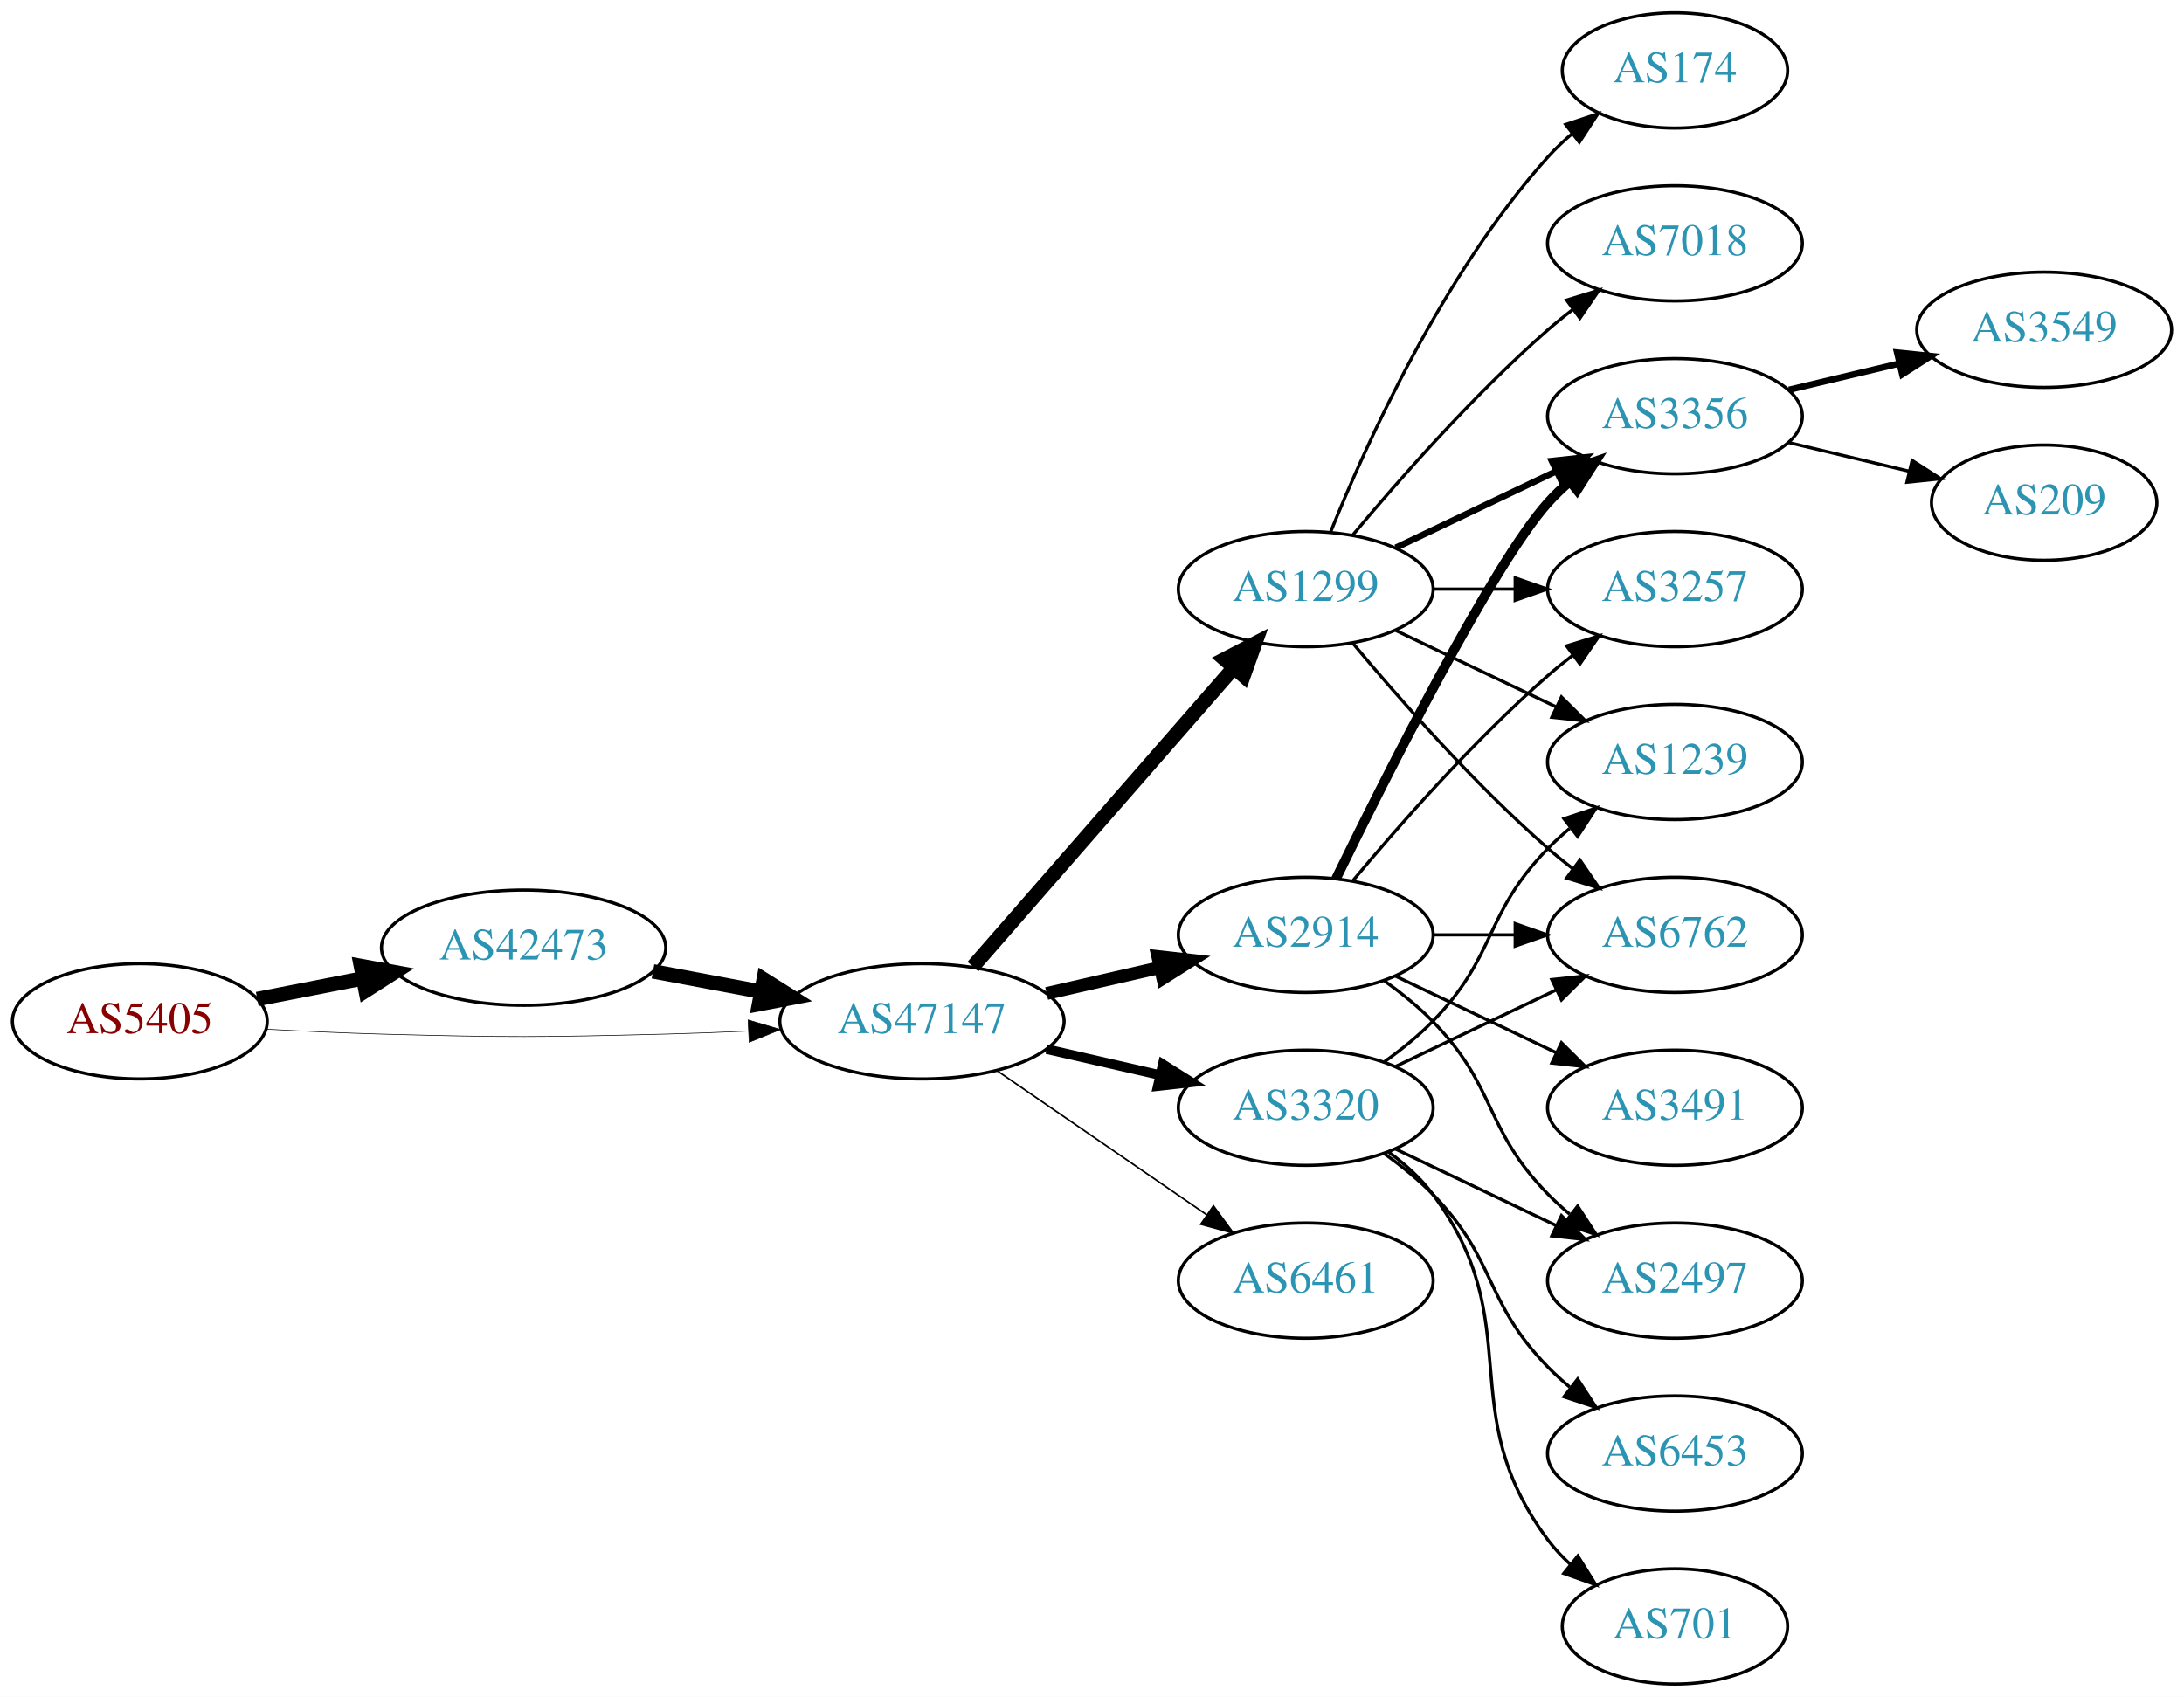
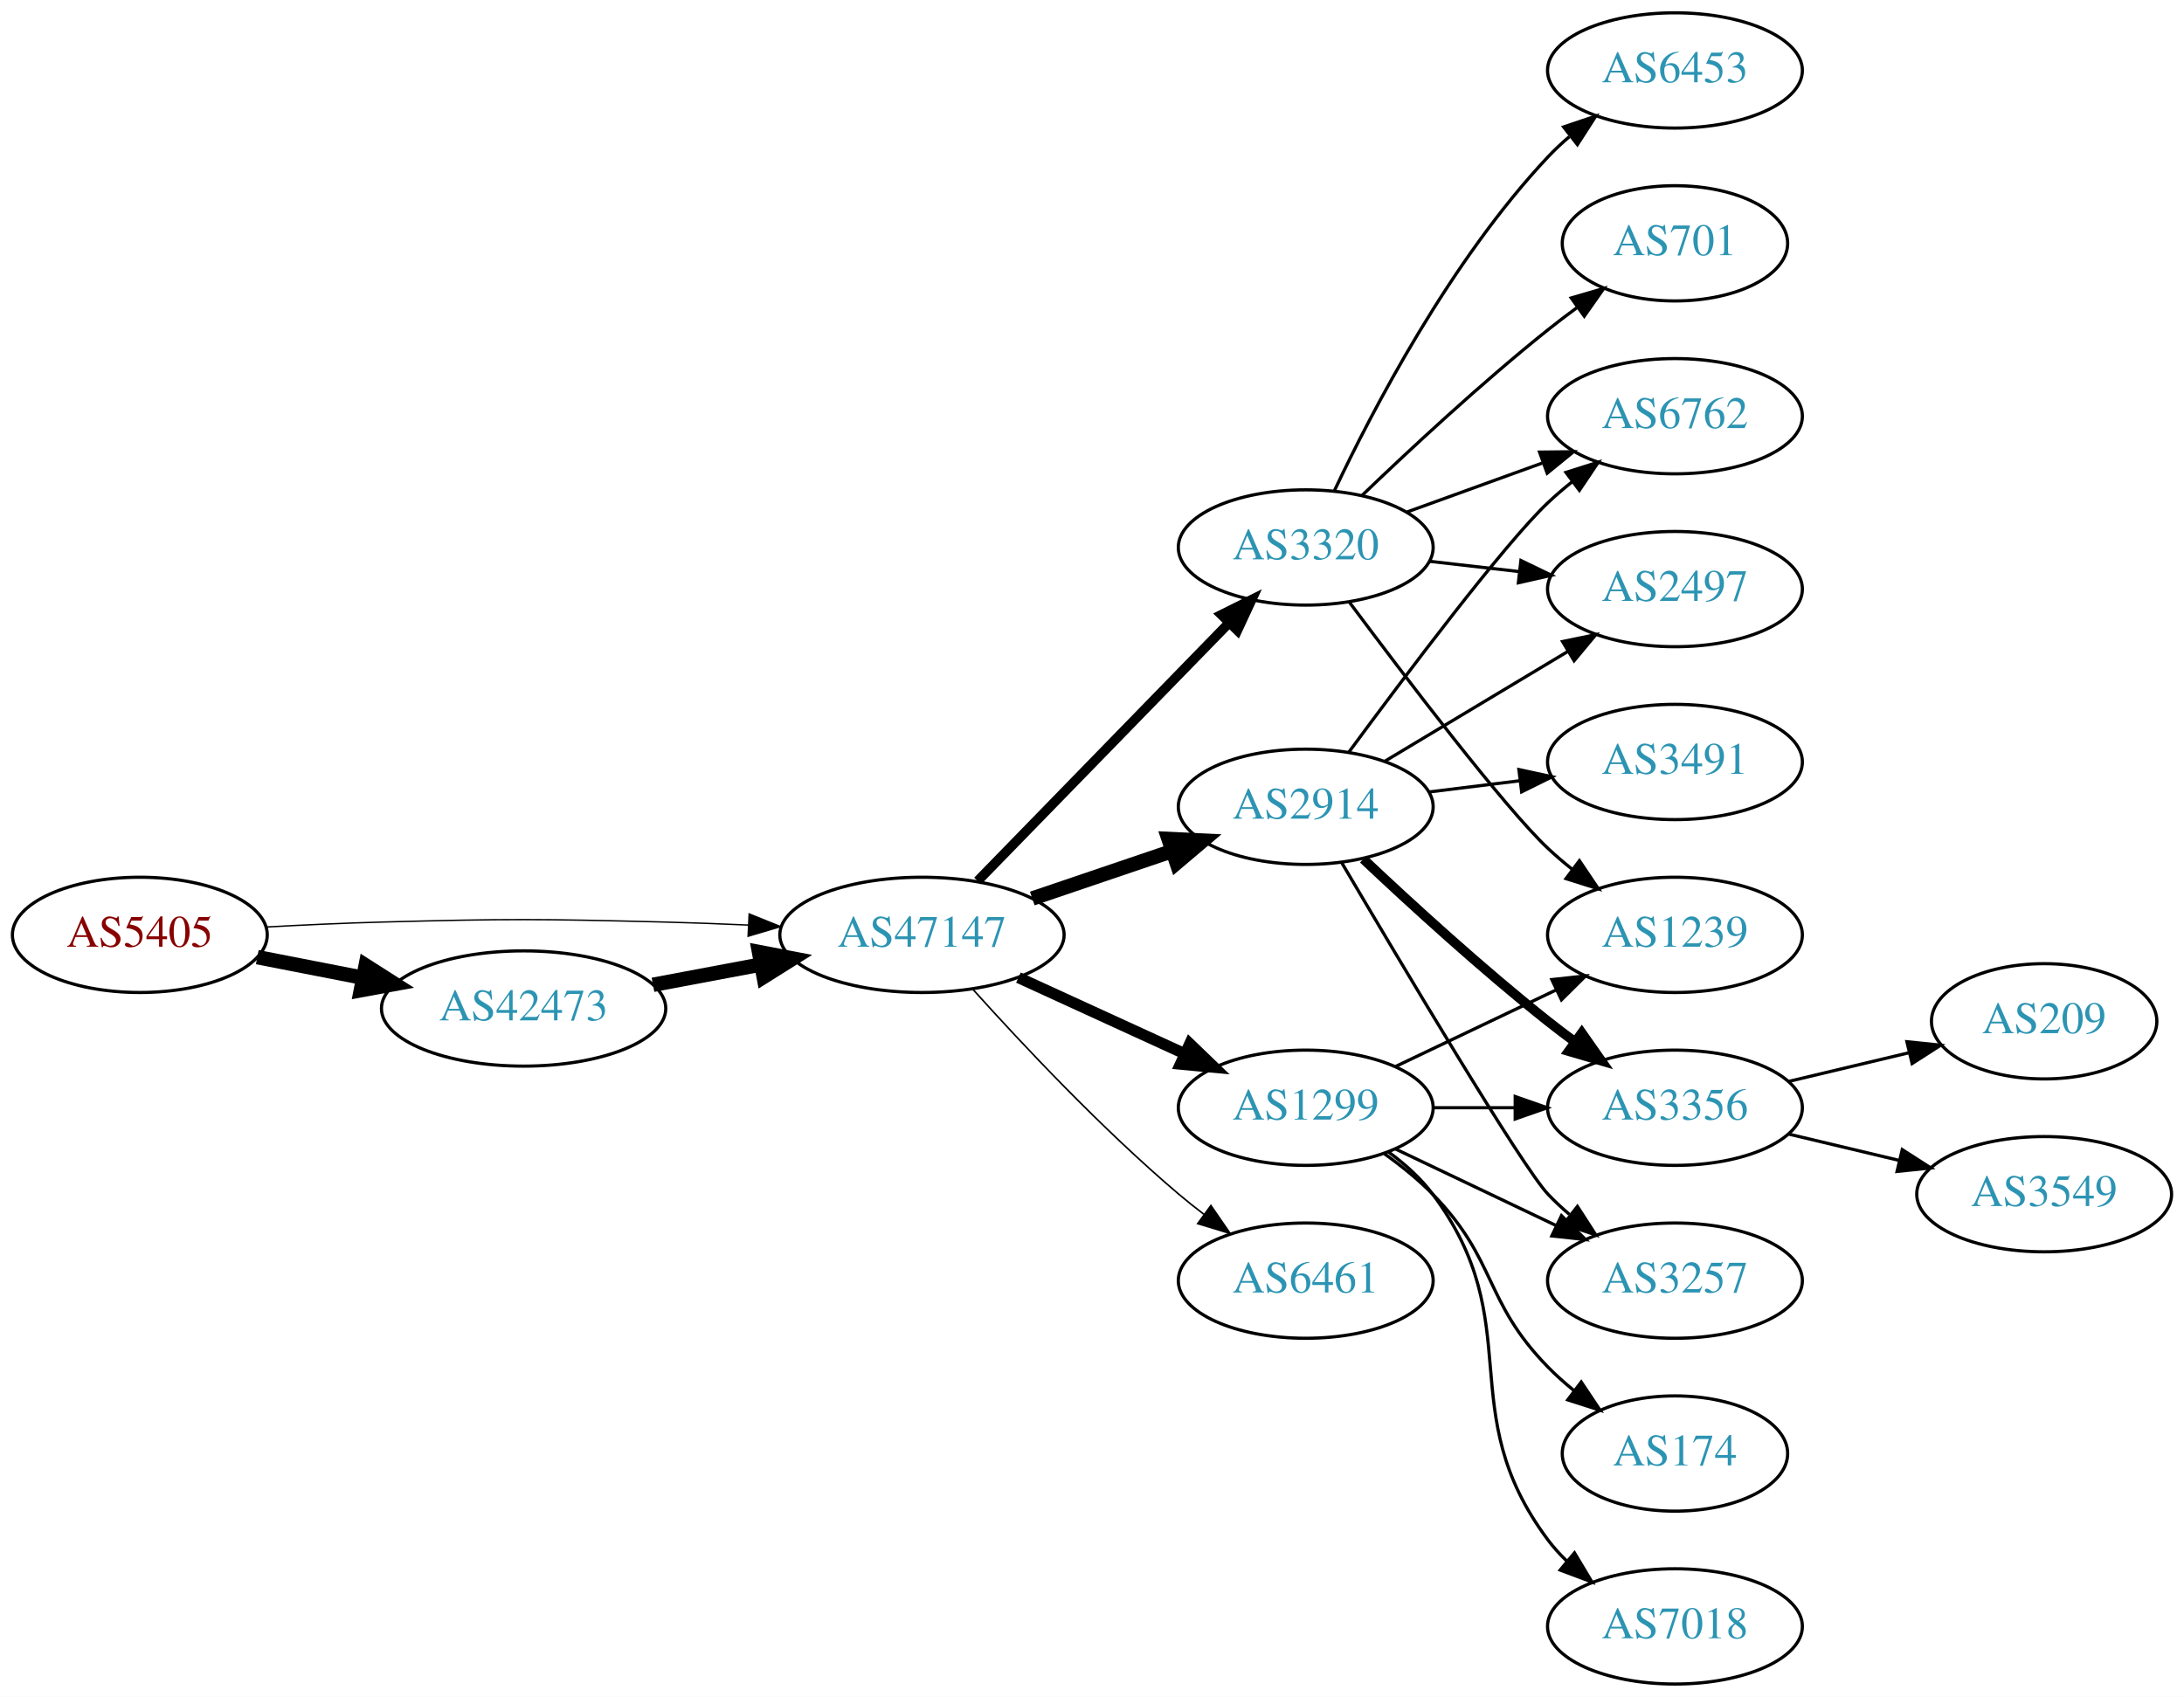
<svg xmlns="http://www.w3.org/2000/svg" xmlns:xlink="http://www.w3.org/1999/xlink" width="682pt" height="530pt" viewBox="0.00 0.00 681.96 530.00">
  <g id="graph0" class="graph" transform="scale(1 1) rotate(0) translate(4 526)">
    <polygon fill="white" stroke="none" points="-4,4 -4,-526 677.956,-526 677.956,4 -4,4" />
    <g id="node1" class="node">
      <g id="a_node1">
        <a xlink:href="/asn/5405" xlink:title="AS5405 ~ CSO.net Internet Services GmbH [AT]">
-           <ellipse fill="#ffffff" stroke="black" cx="39.647" cy="-207" rx="39.794" ry="18" />
-           <text text-anchor="middle" x="39.647" y="-203.3" font-family="Times,serif" font-size="14.00" fill="#880000">AS5405</text>
+           <ellipse fill="#ffffff" stroke="black" cx="39.647" cy="-234" rx="39.794" ry="18" />
+           <text text-anchor="middle" x="39.647" y="-230.3" font-family="Times,serif" font-size="14.00" fill="#880000">AS5405</text>
        </a>
      </g>
    </g>
    <g id="node2" class="node">
      <g id="a_node2">
        <a xlink:href="/asn/42473" xlink:title="AS42473 ~ ANEXIA Internetdienstleistungs GmbH [AT]">
-           <ellipse fill="#ffffff" stroke="black" cx="159.489" cy="-230" rx="44.393" ry="18" />
-           <text text-anchor="middle" x="159.489" y="-226.3" font-family="Times,serif" font-size="14.00" fill="#2c94b3">AS42473</text>
+           <ellipse fill="#ffffff" stroke="black" cx="159.489" cy="-211" rx="44.393" ry="18" />
+           <text text-anchor="middle" x="159.489" y="-207.3" font-family="Times,serif" font-size="14.00" fill="#2c94b3">AS42473</text>
        </a>
      </g>
    </g>
    <g id="edge1" class="edge">
-       <path fill="none" stroke="black" stroke-width="4.5" d="M76.323,-213.963C86.696,-215.988 98.214,-218.236 109.264,-220.392" />
-       <polygon fill="black" stroke="black" stroke-width="4.5" points="108.665,-224.287 119.234,-222.338 110.173,-216.558 108.665,-224.287" />
+       <path fill="none" stroke="black" stroke-width="4.5" d="M76.323,-227.037C86.696,-225.012 98.214,-222.764 109.264,-220.608" />
+       <polygon fill="black" stroke="black" stroke-width="4.5" points="110.173,-224.442 119.234,-218.662 108.665,-216.713 110.173,-224.442" />
    </g>
    <g id="node3" class="node">
      <g id="a_node3">
        <a xlink:href="/asn/47147" xlink:title="AS47147 ~ ANEXIA Internetdienstleistungs GmbH [AT]">
-           <ellipse fill="#ffffff" stroke="black" cx="283.881" cy="-207" rx="44.393" ry="18" />
-           <text text-anchor="middle" x="283.881" y="-203.3" font-family="Times,serif" font-size="14.00" fill="#2c94b3">AS47147</text>
+           <ellipse fill="#ffffff" stroke="black" cx="283.881" cy="-234" rx="44.393" ry="18" />
+           <text text-anchor="middle" x="283.881" y="-230.3" font-family="Times,serif" font-size="14.00" fill="#2c94b3">AS47147</text>
        </a>
      </g>
    </g>
    <g id="edge2" class="edge">
-       <path fill="none" stroke="black" stroke-width="0.196" d="M78.989,-204.551C90.642,-203.913 103.487,-203.316 115.293,-203 154.564,-201.949 164.412,-202.009 203.685,-203 212.093,-203.212 220.998,-203.551 229.685,-203.944" />
-       <polygon fill="black" stroke="black" stroke-width="0.196" points="229.582,-207.443 239.739,-204.425 229.917,-200.451 229.582,-207.443" />
+       <path fill="none" stroke="black" stroke-width="0.429" d="M78.989,-236.449C90.642,-237.087 103.487,-237.684 115.293,-238 154.564,-239.051 164.412,-238.991 203.685,-238 212.093,-237.788 220.998,-237.449 229.685,-237.056" />
+       <polygon fill="black" stroke="black" stroke-width="0.429" points="229.917,-240.549 239.739,-236.575 229.582,-233.557 229.917,-240.549" />
    </g>
    <g id="edge3" class="edge">
-       <path fill="none" stroke="black" stroke-width="4.5" d="M199.888,-222.596C210.589,-220.585 222.312,-218.382 233.489,-216.282" />
-       <polygon fill="black" stroke="black" stroke-width="4.5" points="234.455,-220.107 243.556,-214.39 233,-212.367 234.455,-220.107" />
+       <path fill="none" stroke="black" stroke-width="4.5" d="M199.888,-218.404C210.589,-220.415 222.312,-222.618 233.489,-224.718" />
+       <polygon fill="black" stroke="black" stroke-width="4.5" points="233,-228.633 243.556,-226.61 234.455,-220.893 233,-228.633" />
    </g>
    <g id="node4" class="node">
      <g id="a_node4">
-         <a xlink:href="/asn/1299" xlink:title="AS1299 ~ Telia Carrier [EU]">
-           <ellipse fill="#ffffff" stroke="black" cx="403.724" cy="-342" rx="39.794" ry="18" />
-           <text text-anchor="middle" x="403.724" y="-338.3" font-family="Times,serif" font-size="14.00" fill="#2c94b3">AS1299</text>
+         <a xlink:href="/asn/3320" xlink:title="AS3320 ~ DTAG [DE]">
+           <ellipse fill="#ffffff" stroke="black" cx="403.724" cy="-355" rx="39.794" ry="18" />
+           <text text-anchor="middle" x="403.724" y="-351.3" font-family="Times,serif" font-size="14.00" fill="#2c94b3">AS3320</text>
        </a>
      </g>
    </g>
    <g id="edge4" class="edge">
-       <path fill="none" stroke="black" stroke-width="4.5" d="M299.806,-224.098C320.349,-247.631 357.468,-290.155 381.064,-317.187" />
-       <polygon fill="black" stroke="black" stroke-width="4.5" points="378.378,-320.097 387.92,-325.041 384.31,-314.918 378.378,-320.097" />
+       <path fill="none" stroke="black" stroke-width="3" d="M301.267,-250.825C321.696,-271.802 356.734,-307.778 379.814,-331.477" />
+       <polygon fill="black" stroke="black" stroke-width="3" points="377.37,-333.983 386.854,-338.705 382.384,-329.099 377.37,-333.983" />
    </g>
    <g id="node5" class="node">
      <g id="a_node5">
        <a xlink:href="/asn/2914" xlink:title="AS2914 ~ NTT America, Inc. [US]">
-           <ellipse fill="#ffffff" stroke="black" cx="403.724" cy="-234" rx="39.794" ry="18" />
-           <text text-anchor="middle" x="403.724" y="-230.3" font-family="Times,serif" font-size="14.00" fill="#2c94b3">AS2914</text>
+           <ellipse fill="#ffffff" stroke="black" cx="403.724" cy="-274" rx="39.794" ry="18" />
+           <text text-anchor="middle" x="403.724" y="-270.3" font-family="Times,serif" font-size="14.00" fill="#2c94b3">AS2914</text>
        </a>
      </g>
    </g>
    <g id="edge5" class="edge">
-       <path fill="none" stroke="black" stroke-width="4" d="M322.816,-215.692C334.057,-218.267 346.469,-221.111 358.092,-223.774" />
-       <polygon fill="black" stroke="black" stroke-width="4" points="357.525,-227.235 368.054,-226.057 359.088,-220.412 357.525,-227.235" />
+       <path fill="none" stroke="black" stroke-width="4.5" d="M318.335,-245.355C331.936,-249.972 347.778,-255.349 362.039,-260.19" />
+       <polygon fill="black" stroke="black" stroke-width="4.5" points="360.878,-263.954 371.613,-263.44 363.409,-256.497 360.878,-263.954" />
    </g>
    <g id="node6" class="node">
      <g id="a_node6">
-         <a xlink:href="/asn/3320" xlink:title="AS3320 ~ DTAG [DE]">
+         <a xlink:href="/asn/1299" xlink:title="AS1299 ~ Telia Carrier [EU]">
          <ellipse fill="#ffffff" stroke="black" cx="403.724" cy="-180" rx="39.794" ry="18" />
-           <text text-anchor="middle" x="403.724" y="-176.3" font-family="Times,serif" font-size="14.00" fill="#2c94b3">AS3320</text>
+           <text text-anchor="middle" x="403.724" y="-176.3" font-family="Times,serif" font-size="14.00" fill="#2c94b3">AS1299</text>
        </a>
      </g>
    </g>
    <g id="edge6" class="edge">
-       <path fill="none" stroke="black" stroke-width="3" d="M322.816,-198.308C334.057,-195.733 346.469,-192.889 358.092,-190.226" />
-       <polygon fill="black" stroke="black" stroke-width="3" points="359.088,-193.588 368.054,-187.943 357.525,-186.765 359.088,-193.588" />
+       <path fill="none" stroke="black" stroke-width="3.5" d="M314.011,-220.652C329.622,-213.498 349.02,-204.609 365.692,-196.97" />
+       <polygon fill="black" stroke="black" stroke-width="3.5" points="367.511,-199.986 375.144,-192.638 364.595,-193.622 367.511,-199.986" />
    </g>
    <g id="node7" class="node">
      <g id="a_node7">
        <a xlink:href="/asn/6461" xlink:title="AS6461 ~ Zayo Bandwidth [US]">
          <ellipse fill="#ffffff" stroke="black" cx="403.724" cy="-126" rx="39.794" ry="18" />
          <text text-anchor="middle" x="403.724" y="-122.3" font-family="Times,serif" font-size="14.00" fill="#2c94b3">AS6461</text>
        </a>
      </g>
    </g>
    <g id="edge7" class="edge">
-       <path fill="none" stroke="black" stroke-width="0.5" d="M307.324,-191.574C325.905,-178.802 352.466,-160.545 372.846,-146.537" />
-       <polygon fill="black" stroke="black" stroke-width="0.5" points="374.902,-149.371 381.16,-140.822 370.936,-143.602 374.902,-149.371" />
+       <path fill="none" stroke="black" stroke-width="0.5" d="M299.814,-216.956C315.14,-199.903 340.075,-173.35 364.077,-153 366.574,-150.883 369.235,-148.768 371.946,-146.707" />
+       <polygon fill="black" stroke="black" stroke-width="0.5" points="374.112,-149.459 380.123,-140.734 369.983,-143.806 374.112,-149.459" />
    </g>
    <g id="node8" class="node">
      <g id="a_node8">
-         <a xlink:href="/asn/3356" xlink:title="AS3356 ~ Level 3 Parent, LLC [US]">
-           <ellipse fill="#ffffff" stroke="black" cx="519.017" cy="-396" rx="39.794" ry="18" />
-           <text text-anchor="middle" x="519.017" y="-392.3" font-family="Times,serif" font-size="14.00" fill="#2c94b3">AS3356</text>
+         <a xlink:href="/asn/6453" xlink:title="AS6453 ~ TATA COMMUNICATIONS (AMERICA) INC [US]">
+           <ellipse fill="#ffffff" stroke="black" cx="519.017" cy="-504" rx="39.794" ry="18" />
+           <text text-anchor="middle" x="519.017" y="-500.3" font-family="Times,serif" font-size="14.00" fill="#2c94b3">AS6453</text>
        </a>
      </g>
    </g>
    <g id="edge8" class="edge">
-       <path fill="none" stroke="black" stroke-width="2" d="M431.86,-354.934C446.854,-362.081 465.675,-371.052 481.898,-378.785" />
-       <polygon fill="black" stroke="black" stroke-width="2" points="480.569,-382.028 491.102,-383.171 483.581,-375.709 480.569,-382.028" />
+       <path fill="none" stroke="black" d="M412.654,-372.687C424.551,-397.882 448.91,-444.632 479.37,-477 481.421,-479.179 483.674,-481.287 486.031,-483.299" />
+       <polygon fill="black" stroke="black" points="484.253,-486.351 494.293,-489.735 488.555,-480.829 484.253,-486.351" />
    </g>
    <g id="node9" class="node">
      <g id="a_node9">
-         <a xlink:href="/asn/174" xlink:title="AS174 ~ Cogent Communications [US]">
-           <ellipse fill="#ffffff" stroke="black" cx="519.017" cy="-504" rx="35.194" ry="18" />
-           <text text-anchor="middle" x="519.017" y="-500.3" font-family="Times,serif" font-size="14.00" fill="#2c94b3">AS174</text>
+         <a xlink:href="/asn/701" xlink:title="AS701 ~ UUNET [US]">
+           <ellipse fill="#ffffff" stroke="black" cx="519.017" cy="-450" rx="35.194" ry="18" />
+           <text text-anchor="middle" x="519.017" y="-446.3" font-family="Times,serif" font-size="14.00" fill="#2c94b3">AS701</text>
        </a>
      </g>
    </g>
    <g id="edge9" class="edge">
-       <path fill="none" stroke="black" d="M411.472,-359.787C422.523,-387.243 446.576,-440.578 479.37,-477 481.686,-479.572 484.291,-482.03 487.026,-484.343" />
-       <polygon fill="black" stroke="black" points="484.892,-487.117 494.949,-490.448 489.164,-481.572 484.892,-487.117" />
+       <path fill="none" stroke="black" d="M421.367,-371.312C436.143,-385.51 458.556,-406.363 479.37,-423 482.291,-425.335 485.4,-427.696 488.538,-430" />
+       <polygon fill="black" stroke="black" points="486.628,-432.937 496.798,-435.908 490.7,-427.244 486.628,-432.937" />
    </g>
    <g id="node10" class="node">
      <g id="a_node10">
-         <a xlink:href="/asn/3257" xlink:title="AS3257 ~ GTT [DE]">
-           <ellipse fill="#ffffff" stroke="black" cx="519.017" cy="-342" rx="39.794" ry="18" />
-           <text text-anchor="middle" x="519.017" y="-338.3" font-family="Times,serif" font-size="14.00" fill="#2c94b3">AS3257</text>
+         <a xlink:href="/asn/6762" xlink:title="AS6762 ~ TELECOM ITALIA SPARKLE S.p.A. [IT]">
+           <ellipse fill="#ffffff" stroke="black" cx="519.017" cy="-396" rx="39.794" ry="18" />
+           <text text-anchor="middle" x="519.017" y="-392.3" font-family="Times,serif" font-size="14.00" fill="#2c94b3">AS6762</text>
        </a>
      </g>
    </g>
    <g id="edge10" class="edge">
-       <path fill="none" stroke="black" d="M443.396,-342C451.599,-342 460.363,-342 468.895,-342" />
-       <polygon fill="black" stroke="black" points="469.134,-345.5 479.134,-342 469.134,-338.5 469.134,-345.5" />
+       <path fill="none" stroke="black" d="M435.382,-366.095C448.355,-370.79 463.648,-376.324 477.529,-381.348" />
+       <polygon fill="black" stroke="black" points="476.739,-384.784 487.334,-384.896 479.121,-378.202 476.739,-384.784" />
    </g>
    <g id="node11" class="node">
      <g id="a_node11">
        <a xlink:href="/asn/1239" xlink:title="AS1239 ~ Sprint [US]">
-           <ellipse fill="#ffffff" stroke="black" cx="519.017" cy="-288" rx="39.794" ry="18" />
-           <text text-anchor="middle" x="519.017" y="-284.3" font-family="Times,serif" font-size="14.00" fill="#2c94b3">AS1239</text>
+           <ellipse fill="#ffffff" stroke="black" cx="519.017" cy="-234" rx="39.794" ry="18" />
+           <text text-anchor="middle" x="519.017" y="-230.3" font-family="Times,serif" font-size="14.00" fill="#2c94b3">AS1239</text>
        </a>
      </g>
    </g>
    <g id="edge11" class="edge">
-       <path fill="none" stroke="black" d="M431.86,-329.066C446.854,-321.919 465.675,-312.948 481.898,-305.215" />
-       <polygon fill="black" stroke="black" points="483.581,-308.291 491.102,-300.829 480.569,-301.972 483.581,-308.291" />
+       <path fill="none" stroke="black" d="M417.233,-338.071C434.702,-314.644 465.784,-273.778 479.37,-261 481.755,-258.757 484.338,-256.556 486.999,-254.438" />
+       <polygon fill="black" stroke="black" points="489.189,-257.171 495.097,-248.377 484.994,-251.567 489.189,-257.171" />
    </g>
    <g id="node12" class="node">
      <g id="a_node12">
-         <a xlink:href="/asn/6762" xlink:title="AS6762 ~ TELECOM ITALIA SPARKLE S.p.A. [IT]">
-           <ellipse fill="#ffffff" stroke="black" cx="519.017" cy="-234" rx="39.794" ry="18" />
-           <text text-anchor="middle" x="519.017" y="-230.3" font-family="Times,serif" font-size="14.00" fill="#2c94b3">AS6762</text>
+         <a xlink:href="/asn/2497" xlink:title="AS2497 ~ Internet Initiative Japan Inc. [JP]">
+           <ellipse fill="#ffffff" stroke="black" cx="519.017" cy="-342" rx="39.794" ry="18" />
+           <text text-anchor="middle" x="519.017" y="-338.3" font-family="Times,serif" font-size="14.00" fill="#2c94b3">AS2497</text>
        </a>
      </g>
    </g>
    <g id="edge12" class="edge">
-       <path fill="none" stroke="black" d="M418.354,-325.183C432.636,-308.071 456.183,-281.255 479.37,-261 481.836,-258.846 484.475,-256.706 487.172,-254.628" />
-       <polygon fill="black" stroke="black" points="489.345,-257.375 495.326,-248.63 485.197,-251.736 489.345,-257.375" />
+       <path fill="none" stroke="black" d="M442.449,-350.671C451.43,-349.641 461.129,-348.528 470.486,-347.454" />
+       <polygon fill="black" stroke="black" points="470.921,-350.927 480.457,-346.31 470.123,-343.973 470.921,-350.927" />
+     </g>
+     <g id="edge13" class="edge">
+       <path fill="none" stroke="black" d="M417.218,-291.113C434.668,-314.796 465.728,-356.104 479.37,-369 481.749,-371.249 484.328,-373.454 486.987,-375.575" />
+       <polygon fill="black" stroke="black" points="484.979,-378.444 495.081,-381.64 489.177,-372.843 484.979,-378.444" />
+     </g>
+     <g id="edge17" class="edge">
+       <path fill="none" stroke="black" d="M428.474,-288.255C445.09,-298.229 467.486,-311.671 485.723,-322.617" />
+       <polygon fill="black" stroke="black" points="483.923,-325.618 494.298,-327.764 487.525,-319.616 483.923,-325.618" />
    </g>
    <g id="node13" class="node">
      <g id="a_node13">
-         <a xlink:href="/asn/7018" xlink:title="AS7018 ~ AT&amp;T Services, Inc. [US]">
-           <ellipse fill="#ffffff" stroke="black" cx="519.017" cy="-450" rx="39.794" ry="18" />
-           <text text-anchor="middle" x="519.017" y="-446.3" font-family="Times,serif" font-size="14.00" fill="#2c94b3">AS7018</text>
-         </a>
-       </g>
-     </g>
-     <g id="edge13" class="edge">
-       <path fill="none" stroke="black" d="M418.354,-358.817C432.636,-375.929 456.183,-402.745 479.37,-423 481.836,-425.154 484.475,-427.294 487.172,-429.372" />
-       <polygon fill="black" stroke="black" points="485.197,-432.264 495.326,-435.37 489.345,-426.625 485.197,-432.264" />
-     </g>
-     <g id="edge15" class="edge">
-       <path fill="none" stroke="black" stroke-width="3" d="M413.162,-251.511C428.78,-283.509 462.167,-349.893 479.37,-369 481.373,-371.224 483.591,-373.363 485.924,-375.397" />
-       <polygon fill="black" stroke="black" stroke-width="3" points="484.122,-378.433 494.143,-381.873 488.454,-372.935 484.122,-378.433" />
-     </g>
-     <g id="edge16" class="edge">
-       <path fill="none" stroke="black" d="M418.354,-250.817C432.636,-267.929 456.183,-294.745 479.37,-315 481.836,-317.154 484.475,-319.294 487.172,-321.372" />
-       <polygon fill="black" stroke="black" points="485.197,-324.264 495.326,-327.37 489.345,-318.625 485.197,-324.264" />
-     </g>
-     <g id="edge18" class="edge">
-       <path fill="none" stroke="black" d="M443.396,-234C451.599,-234 460.363,-234 468.895,-234" />
-       <polygon fill="black" stroke="black" points="469.134,-237.5 479.134,-234 469.134,-230.5 469.134,-237.5" />
+         <a xlink:href="/asn/3491" xlink:title="AS3491 ~ PCCW Global, Inc. [US]">
+           <ellipse fill="#ffffff" stroke="black" cx="519.017" cy="-288" rx="39.794" ry="18" />
+           <text text-anchor="middle" x="519.017" y="-284.3" font-family="Times,serif" font-size="14.00" fill="#2c94b3">AS3491</text>
+         </a>
+       </g>
+     </g>
+     <g id="edge14" class="edge">
+       <path fill="none" stroke="black" d="M442.134,-278.623C451.222,-279.746 461.059,-280.962 470.544,-282.134" />
+       <polygon fill="black" stroke="black" points="470.292,-285.629 480.646,-283.382 471.15,-278.682 470.292,-285.629" />
    </g>
    <g id="node14" class="node">
      <g id="a_node14">
-         <a xlink:href="/asn/2497" xlink:title="AS2497 ~ Internet Initiative Japan Inc. [JP]">
-           <ellipse fill="#ffffff" stroke="black" cx="519.017" cy="-126" rx="39.794" ry="18" />
-           <text text-anchor="middle" x="519.017" y="-122.3" font-family="Times,serif" font-size="14.00" fill="#2c94b3">AS2497</text>
-         </a>
-       </g>
-     </g>
-     <g id="edge14" class="edge">
-       <path fill="none" stroke="black" d="M428.318,-219.611C433.574,-215.852 438.906,-211.563 443.37,-207 463.543,-186.383 459.198,-173.617 479.37,-153 481.463,-150.861 483.746,-148.782 486.123,-146.79" />
-       <polygon fill="black" stroke="black" points="488.641,-149.268 494.423,-140.389 484.367,-143.725 488.641,-149.268" />
+         <a xlink:href="/asn/3356" xlink:title="AS3356 ~ Level 3 Parent, LLC [US]">
+           <ellipse fill="#ffffff" stroke="black" cx="519.017" cy="-180" rx="39.794" ry="18" />
+           <text text-anchor="middle" x="519.017" y="-176.3" font-family="Times,serif" font-size="14.00" fill="#2c94b3">AS3356</text>
+         </a>
+       </g>
+     </g>
+     <g id="edge15" class="edge">
+       <path fill="none" stroke="black" stroke-width="3" d="M421.699,-257.68C436.501,-243.716 458.77,-223.342 479.37,-207 482.081,-204.849 484.951,-202.672 487.853,-200.537" />
+       <polygon fill="black" stroke="black" stroke-width="3" points="489.927,-203.356 496.013,-194.683 485.847,-197.669 489.927,-203.356" />
    </g>
    <g id="node15" class="node">
      <g id="a_node15">
-         <a xlink:href="/asn/3491" xlink:title="AS3491 ~ PCCW Global, Inc. [US]">
-           <ellipse fill="#ffffff" stroke="black" cx="519.017" cy="-180" rx="39.794" ry="18" />
-           <text text-anchor="middle" x="519.017" y="-176.3" font-family="Times,serif" font-size="14.00" fill="#2c94b3">AS3491</text>
-         </a>
-       </g>
-     </g>
-     <g id="edge17" class="edge">
-       <path fill="none" stroke="black" d="M431.86,-221.066C446.854,-213.919 465.675,-204.948 481.898,-197.215" />
-       <polygon fill="black" stroke="black" points="483.581,-200.291 491.102,-192.829 480.569,-193.972 483.581,-200.291" />
+         <a xlink:href="/asn/3257" xlink:title="AS3257 ~ GTT [DE]">
+           <ellipse fill="#ffffff" stroke="black" cx="519.017" cy="-126" rx="39.794" ry="18" />
+           <text text-anchor="middle" x="519.017" y="-122.3" font-family="Times,serif" font-size="14.00" fill="#2c94b3">AS3257</text>
+         </a>
+       </g>
+     </g>
+     <g id="edge16" class="edge">
+       <path fill="none" stroke="black" d="M414.862,-256.709C433.314,-225.369 471.235,-161.613 479.37,-153 481.425,-150.824 483.681,-148.72 486.039,-146.71" />
+       <polygon fill="black" stroke="black" points="488.563,-149.18 494.305,-140.276 484.264,-143.656 488.563,-149.18" />
    </g>
    <g id="edge21" class="edge">
-       <path fill="none" stroke="black" d="M428.318,-194.389C433.574,-198.148 438.906,-202.437 443.37,-207 463.543,-227.617 459.198,-240.383 479.37,-261 481.463,-263.139 483.746,-265.218 486.123,-267.21" />
-       <polygon fill="black" stroke="black" points="484.367,-270.275 494.423,-273.611 488.641,-264.732 484.367,-270.275" />
-     </g>
-     <g id="edge24" class="edge">
      <path fill="none" stroke="black" d="M431.86,-192.934C446.854,-200.081 465.675,-209.052 481.898,-216.785" />
      <polygon fill="black" stroke="black" points="480.569,-220.028 491.102,-221.171 483.581,-213.709 480.569,-220.028" />
    </g>
-     <g id="edge22" class="edge">
+     <g id="edge19" class="edge">
+       <path fill="none" stroke="black" d="M443.396,-180C451.599,-180 460.363,-180 468.895,-180" />
+       <polygon fill="black" stroke="black" points="469.134,-183.5 479.134,-180 469.134,-176.5 469.134,-183.5" />
+     </g>
+     <g id="edge18" class="edge">
      <path fill="none" stroke="black" d="M431.86,-167.066C446.854,-159.919 465.675,-150.948 481.898,-143.215" />
      <polygon fill="black" stroke="black" points="483.581,-146.291 491.102,-138.829 480.569,-139.972 483.581,-146.291" />
    </g>
+     <g id="node16" class="node">
+       <g id="a_node16">
+         <a xlink:href="/asn/174" xlink:title="AS174 ~ Cogent Communications [US]">
+           <ellipse fill="#ffffff" stroke="black" cx="519.017" cy="-72" rx="35.194" ry="18" />
+           <text text-anchor="middle" x="519.017" y="-68.3" font-family="Times,serif" font-size="14.00" fill="#2c94b3">AS174</text>
+         </a>
+       </g>
+     </g>
+     <g id="edge20" class="edge">
+       <path fill="none" stroke="black" d="M428.318,-165.611C433.574,-161.852 438.906,-157.563 443.37,-153 463.543,-132.383 459.198,-119.617 479.37,-99 481.849,-96.466 484.596,-94.017 487.448,-91.696" />
+       <polygon fill="black" stroke="black" points="489.751,-94.343 495.634,-85.532 485.54,-88.752 489.751,-94.343" />
+     </g>
+     <g id="node17" class="node">
+       <g id="a_node17">
+         <a xlink:href="/asn/7018" xlink:title="AS7018 ~ AT&amp;T Services, Inc. [US]">
+           <ellipse fill="#ffffff" stroke="black" cx="519.017" cy="-18" rx="39.794" ry="18" />
+           <text text-anchor="middle" x="519.017" y="-14.3" font-family="Times,serif" font-size="14.00" fill="#2c94b3">AS7018</text>
+         </a>
+       </g>
+     </g>
+     <g id="edge22" class="edge">
+       <path fill="none" stroke="black" d="M429.655,-166.118C434.731,-162.389 439.649,-157.984 443.37,-153 473.642,-112.458 449.099,-85.542 479.37,-45 481.115,-42.664 483.122,-40.455 485.285,-38.383" />
+       <polygon fill="black" stroke="black" points="487.645,-40.973 493.086,-31.882 483.163,-35.595 487.645,-40.973" />
+     </g>
    <g id="node18" class="node">
      <g id="a_node18">
-         <a xlink:href="/asn/6453" xlink:title="AS6453 ~ TATA COMMUNICATIONS (AMERICA) INC [US]">
-           <ellipse fill="#ffffff" stroke="black" cx="519.017" cy="-72" rx="39.794" ry="18" />
-           <text text-anchor="middle" x="519.017" y="-68.3" font-family="Times,serif" font-size="14.00" fill="#2c94b3">AS6453</text>
+         <a xlink:href="/asn/209" xlink:title="AS209 ~ CenturyLink Communications, LLC [US]">
+           <ellipse fill="#ffffff" stroke="black" cx="634.31" cy="-207" rx="35.194" ry="18" />
+           <text text-anchor="middle" x="634.31" y="-203.3" font-family="Times,serif" font-size="14.00" fill="#2c94b3">AS209</text>
        </a>
      </g>
    </g>
    <g id="edge23" class="edge">
-       <path fill="none" stroke="black" d="M428.318,-165.611C433.574,-161.852 438.906,-157.563 443.37,-153 463.543,-132.383 459.198,-119.617 479.37,-99 481.463,-96.861 483.746,-94.782 486.123,-92.79" />
-       <polygon fill="black" stroke="black" points="488.641,-95.268 494.423,-86.389 484.367,-89.725 488.641,-95.268" />
+       <path fill="none" stroke="black" d="M554.624,-188.248C566.418,-191.058 579.723,-194.229 591.991,-197.153" />
+       <polygon fill="black" stroke="black" points="591.457,-200.624 601.996,-199.537 593.08,-193.814 591.457,-200.624" />
    </g>
    <g id="node19" class="node">
      <g id="a_node19">
-         <a xlink:href="/asn/701" xlink:title="AS701 ~ UUNET [US]">
-           <ellipse fill="#ffffff" stroke="black" cx="519.017" cy="-18" rx="35.194" ry="18" />
-           <text text-anchor="middle" x="519.017" y="-14.3" font-family="Times,serif" font-size="14.00" fill="#2c94b3">AS701</text>
-         </a>
-       </g>
-     </g>
-     <g id="edge25" class="edge">
-       <path fill="none" stroke="black" d="M429.655,-166.118C434.731,-162.389 439.649,-157.984 443.37,-153 473.642,-112.458 449.099,-85.542 479.37,-45 481.378,-42.311 483.734,-39.791 486.275,-37.455" />
-       <polygon fill="black" stroke="black" points="488.689,-40.004 494.291,-31.011 484.304,-34.548 488.689,-40.004" />
-     </g>
-     <g id="node16" class="node">
-       <g id="a_node16">
        <a xlink:href="/asn/3549" xlink:title="AS3549 ~ Level 3 Parent, LLC [US]">
-           <ellipse fill="#ffffff" stroke="black" cx="634.31" cy="-423" rx="39.794" ry="18" />
-           <text text-anchor="middle" x="634.31" y="-419.3" font-family="Times,serif" font-size="14.00" fill="#2c94b3">AS3549</text>
-         </a>
-       </g>
-     </g>
-     <g id="edge19" class="edge">
-       <path fill="none" stroke="black" stroke-width="2" d="M554.624,-404.248C565.495,-406.838 577.65,-409.735 589.092,-412.462" />
-       <polygon fill="black" stroke="black" stroke-width="2" points="588.375,-415.889 598.914,-414.803 589.998,-409.08 588.375,-415.889" />
-     </g>
-     <g id="node17" class="node">
-       <g id="a_node17">
-         <a xlink:href="/asn/209" xlink:title="AS209 ~ CenturyLink Communications, LLC [US]">
-           <ellipse fill="#ffffff" stroke="black" cx="634.31" cy="-369" rx="35.194" ry="18" />
-           <text text-anchor="middle" x="634.31" y="-365.3" font-family="Times,serif" font-size="14.00" fill="#2c94b3">AS209</text>
-         </a>
-       </g>
-     </g>
-     <g id="edge20" class="edge">
-       <path fill="none" stroke="black" d="M554.624,-387.752C566.418,-384.942 579.723,-381.771 591.991,-378.847" />
-       <polygon fill="black" stroke="black" points="593.08,-382.186 601.996,-376.463 591.457,-375.376 593.08,-382.186" />
+           <ellipse fill="#ffffff" stroke="black" cx="634.31" cy="-153" rx="39.794" ry="18" />
+           <text text-anchor="middle" x="634.31" y="-149.3" font-family="Times,serif" font-size="14.00" fill="#2c94b3">AS3549</text>
+         </a>
+       </g>
+     </g>
+     <g id="edge24" class="edge">
+       <path fill="none" stroke="black" d="M554.624,-171.752C565.495,-169.162 577.65,-166.265 589.092,-163.538" />
+       <polygon fill="black" stroke="black" points="589.998,-166.92 598.914,-161.197 588.375,-160.111 589.998,-166.92" />
    </g>
  </g>
</svg>
